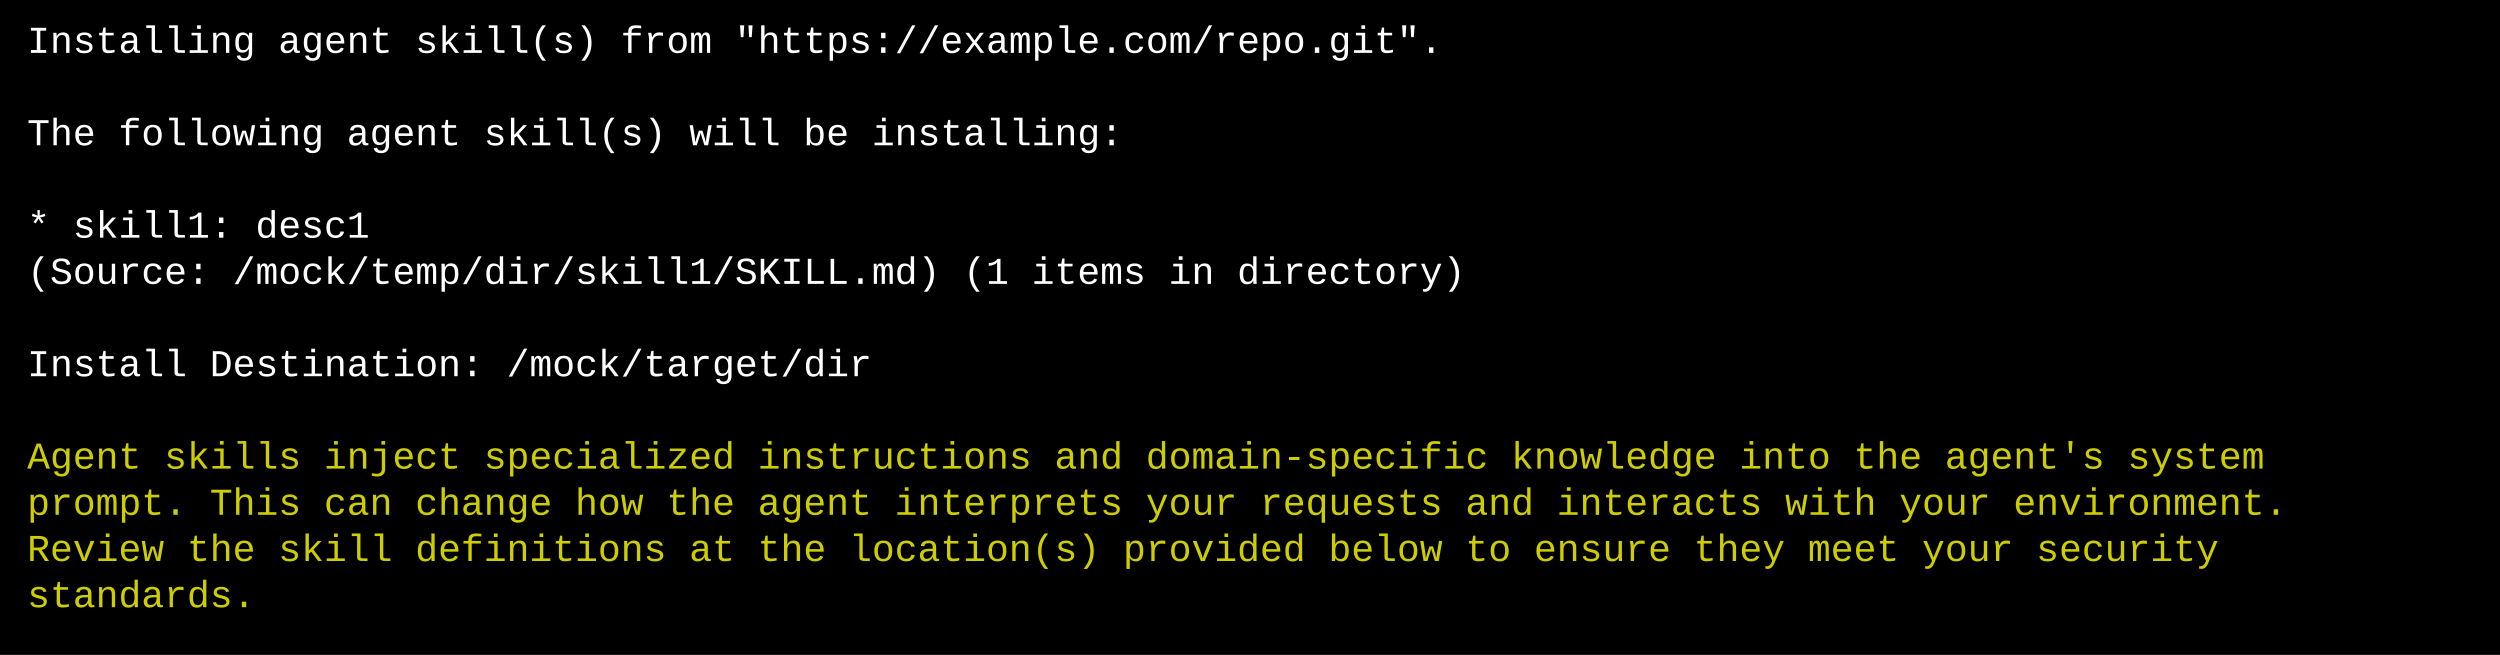
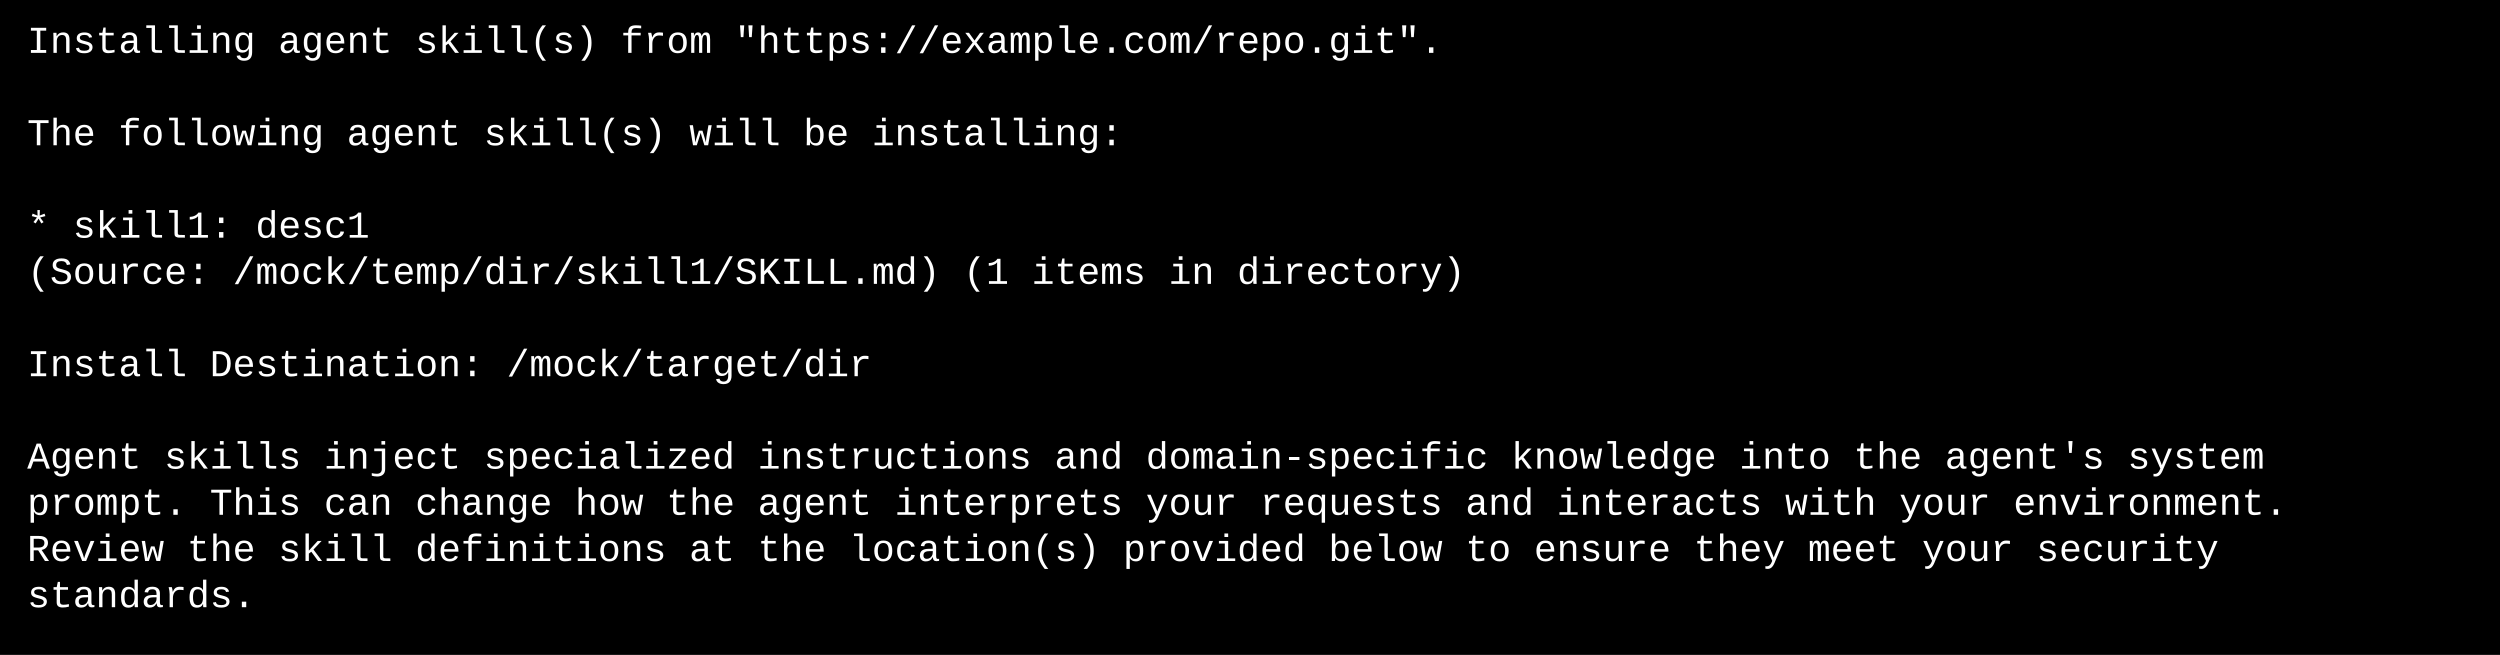
<svg xmlns="http://www.w3.org/2000/svg" width="920" height="241" viewBox="0 0 920 241">
  <style>
    text { font-family: Consolas, "Courier New", monospace; font-size: 14px; dominant-baseline: text-before-edge; white-space: pre; }
  </style>
  <rect width="920" height="241" fill="#000000" />
  <g transform="translate(10, 10)">
    <text x="0" y="2" fill="#ffffff" textLength="900" lengthAdjust="spacingAndGlyphs">Installing agent skill(s) from "https://example.com/repo.git".                                      </text>
    <text x="0" y="36" fill="#ffffff" textLength="900" lengthAdjust="spacingAndGlyphs">The following agent skill(s) will be installing:                                                    </text>
    <text x="0" y="70" fill="#ffffff" textLength="900" lengthAdjust="spacingAndGlyphs">  * skill1: desc1                                                                                   </text>
    <text x="0" y="87" fill="#ffffff" textLength="900" lengthAdjust="spacingAndGlyphs">    (Source: /mock/temp/dir/skill1/SKILL.md) (1 items in directory)                                 </text>
    <text x="0" y="121" fill="#ffffff" textLength="900" lengthAdjust="spacingAndGlyphs">Install Destination: /mock/target/dir                                                               </text>
-     <text x="0" y="155" fill="#cdcd00" textLength="882" lengthAdjust="spacingAndGlyphs">Agent skills inject specialized instructions and domain-specific knowledge into the agent's system</text>
-     <text x="0" y="172" fill="#cdcd00" textLength="891" lengthAdjust="spacingAndGlyphs">prompt. This can change how the agent interprets your requests and interacts with your environment.</text>
-     <text x="0" y="189" fill="#cdcd00" textLength="864" lengthAdjust="spacingAndGlyphs">Review the skill definitions at the location(s) provided below to ensure they meet your security</text>
-     <text x="0" y="206" fill="#cdcd00" textLength="90" lengthAdjust="spacingAndGlyphs">standards.</text>
+     <text x="0" y="155" fill="#ffffff" textLength="900" lengthAdjust="spacingAndGlyphs">Agent skills inject specialized instructions and domain-specific knowledge into the agent's system  </text>
+     <text x="0" y="172" fill="#ffffff" textLength="900" lengthAdjust="spacingAndGlyphs">prompt. This can change how the agent interprets your requests and interacts with your environment. </text>
+     <text x="0" y="189" fill="#ffffff" textLength="900" lengthAdjust="spacingAndGlyphs">Review the skill definitions at the location(s) provided below to ensure they meet your security    </text>
+     <text x="0" y="206" fill="#ffffff" textLength="900" lengthAdjust="spacingAndGlyphs">standards.                                                                                          </text>
  </g>
</svg>
